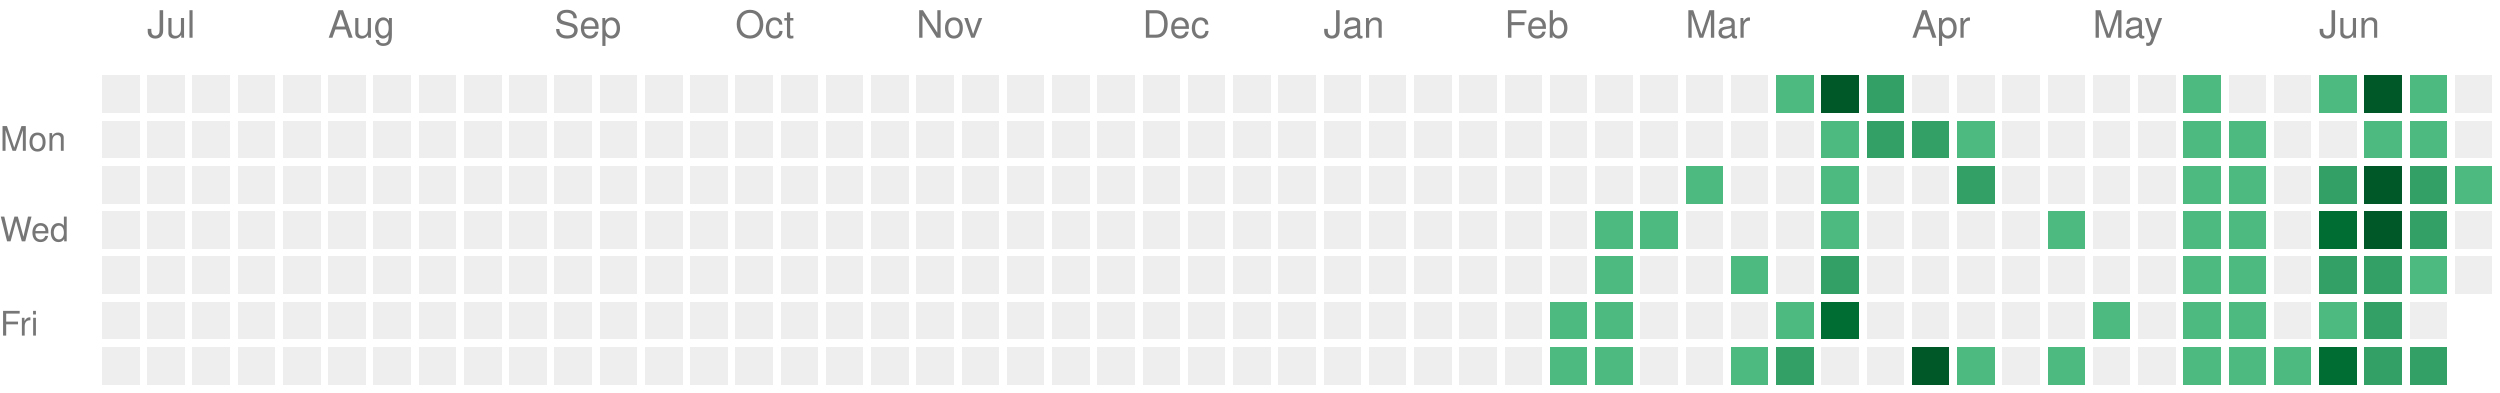
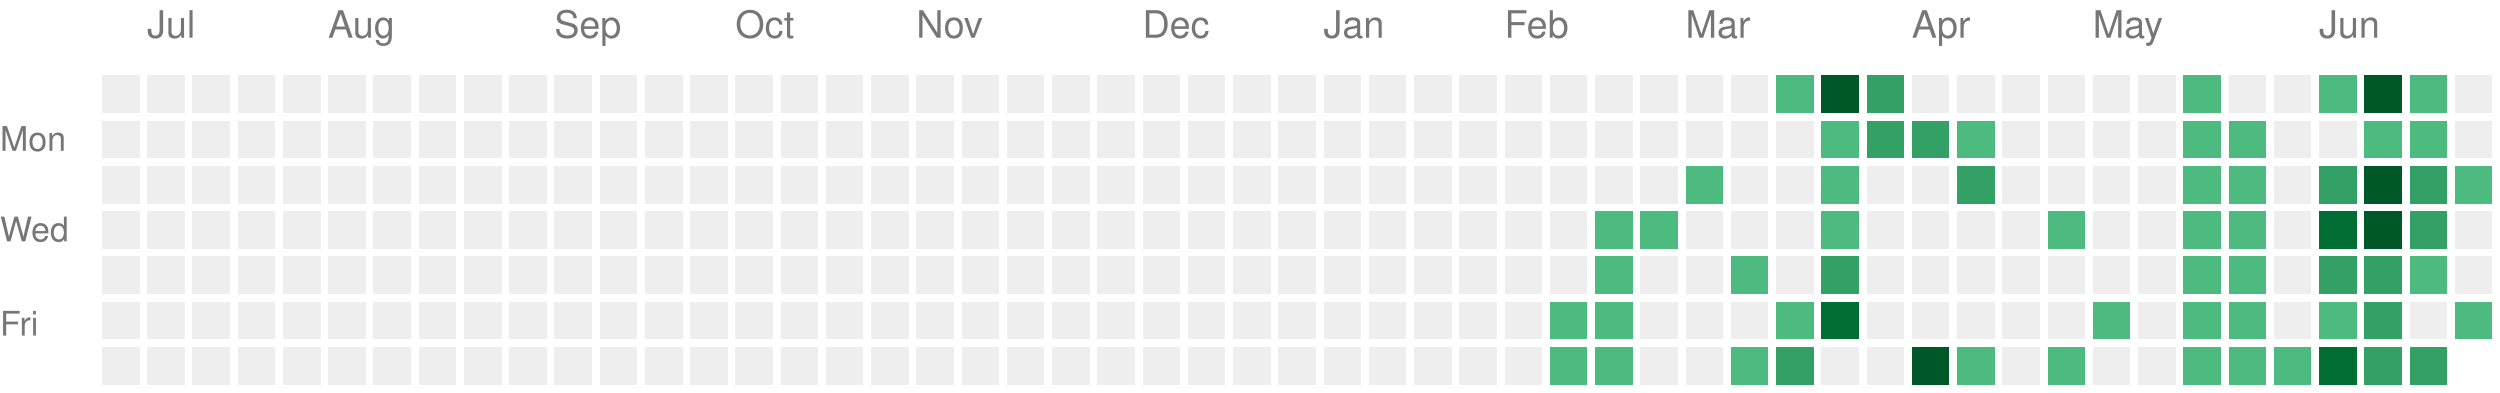
<svg xmlns="http://www.w3.org/2000/svg" version="1.1" width="663" height="104">
  <rect style="fill:#EEEEEE;shape-rendering:crispedges;" data-score="0" data-date="2025-06-29" x="27" y="20" width="10" height="10" />
  <rect style="fill:#EEEEEE;shape-rendering:crispedges;" data-score="0" data-date="2025-07-06" x="39" y="20" width="10" height="10" />
  <rect style="fill:#EEEEEE;shape-rendering:crispedges;" data-score="0" data-date="2025-07-13" x="51" y="20" width="10" height="10" />
  <rect style="fill:#EEEEEE;shape-rendering:crispedges;" data-score="0" data-date="2025-07-20" x="63" y="20" width="10" height="10" />
  <rect style="fill:#EEEEEE;shape-rendering:crispedges;" data-score="0" data-date="2025-07-27" x="75" y="20" width="10" height="10" />
  <rect style="fill:#EEEEEE;shape-rendering:crispedges;" data-score="0" data-date="2025-08-03" x="87" y="20" width="10" height="10" />
  <rect style="fill:#EEEEEE;shape-rendering:crispedges;" data-score="0" data-date="2025-08-10" x="99" y="20" width="10" height="10" />
  <rect style="fill:#EEEEEE;shape-rendering:crispedges;" data-score="0" data-date="2025-08-17" x="111" y="20" width="10" height="10" />
  <rect style="fill:#EEEEEE;shape-rendering:crispedges;" data-score="0" data-date="2025-08-24" x="123" y="20" width="10" height="10" />
  <rect style="fill:#EEEEEE;shape-rendering:crispedges;" data-score="0" data-date="2025-08-31" x="135" y="20" width="10" height="10" />
  <rect style="fill:#EEEEEE;shape-rendering:crispedges;" data-score="0" data-date="2025-09-07" x="147" y="20" width="10" height="10" />
  <rect style="fill:#EEEEEE;shape-rendering:crispedges;" data-score="0" data-date="2025-09-14" x="159" y="20" width="10" height="10" />
  <rect style="fill:#EEEEEE;shape-rendering:crispedges;" data-score="0" data-date="2025-09-21" x="171" y="20" width="10" height="10" />
  <rect style="fill:#EEEEEE;shape-rendering:crispedges;" data-score="0" data-date="2025-09-28" x="183" y="20" width="10" height="10" />
  <rect style="fill:#EEEEEE;shape-rendering:crispedges;" data-score="0" data-date="2025-10-05" x="195" y="20" width="10" height="10" />
  <rect style="fill:#EEEEEE;shape-rendering:crispedges;" data-score="0" data-date="2025-10-12" x="207" y="20" width="10" height="10" />
  <rect style="fill:#EEEEEE;shape-rendering:crispedges;" data-score="0" data-date="2025-10-19" x="219" y="20" width="10" height="10" />
  <rect style="fill:#EEEEEE;shape-rendering:crispedges;" data-score="0" data-date="2025-10-26" x="231" y="20" width="10" height="10" />
  <rect style="fill:#EEEEEE;shape-rendering:crispedges;" data-score="0" data-date="2025-11-02" x="243" y="20" width="10" height="10" />
  <rect style="fill:#EEEEEE;shape-rendering:crispedges;" data-score="0" data-date="2025-11-09" x="255" y="20" width="10" height="10" />
  <rect style="fill:#EEEEEE;shape-rendering:crispedges;" data-score="0" data-date="2025-11-16" x="267" y="20" width="10" height="10" />
  <rect style="fill:#EEEEEE;shape-rendering:crispedges;" data-score="0" data-date="2025-11-23" x="279" y="20" width="10" height="10" />
  <rect style="fill:#EEEEEE;shape-rendering:crispedges;" data-score="0" data-date="2025-11-30" x="291" y="20" width="10" height="10" />
  <rect style="fill:#EEEEEE;shape-rendering:crispedges;" data-score="0" data-date="2025-12-07" x="303" y="20" width="10" height="10" />
  <rect style="fill:#EEEEEE;shape-rendering:crispedges;" data-score="0" data-date="2025-12-14" x="315" y="20" width="10" height="10" />
  <rect style="fill:#EEEEEE;shape-rendering:crispedges;" data-score="0" data-date="2025-12-21" x="327" y="20" width="10" height="10" />
  <rect style="fill:#EEEEEE;shape-rendering:crispedges;" data-score="0" data-date="2025-12-28" x="339" y="20" width="10" height="10" />
  <rect style="fill:#EEEEEE;shape-rendering:crispedges;" data-score="0" data-date="2026-01-04" x="351" y="20" width="10" height="10" />
  <rect style="fill:#EEEEEE;shape-rendering:crispedges;" data-score="0" data-date="2026-01-11" x="363" y="20" width="10" height="10" />
  <rect style="fill:#EEEEEE;shape-rendering:crispedges;" data-score="0" data-date="2026-01-18" x="375" y="20" width="10" height="10" />
  <rect style="fill:#EEEEEE;shape-rendering:crispedges;" data-score="0" data-date="2026-01-25" x="387" y="20" width="10" height="10" />
  <rect style="fill:#EEEEEE;shape-rendering:crispedges;" data-score="0" data-date="2026-02-01" x="399" y="20" width="10" height="10" />
  <rect style="fill:#EEEEEE;shape-rendering:crispedges;" data-score="0" data-date="2026-02-08" x="411" y="20" width="10" height="10" />
  <rect style="fill:#EEEEEE;shape-rendering:crispedges;" data-score="0" data-date="2026-02-15" x="423" y="20" width="10" height="10" />
  <rect style="fill:#EEEEEE;shape-rendering:crispedges;" data-score="0" data-date="2026-02-22" x="435" y="20" width="10" height="10" />
  <rect style="fill:#EEEEEE;shape-rendering:crispedges;" data-score="0" data-date="2026-03-01" x="447" y="20" width="10" height="10" />
  <rect style="fill:#EEEEEE;shape-rendering:crispedges;" data-score="0" data-date="2026-03-08" x="459" y="20" width="10" height="10" />
  <rect style="fill:#4dba7f;shape-rendering:crispedges;" data-score="1" data-date="2026-03-15" x="471" y="20" width="10" height="10" />
  <rect style="fill:#005728;shape-rendering:crispedges;" data-score="4" data-date="2026-03-22" x="483" y="20" width="10" height="10" />
  <rect style="fill:#33a065;shape-rendering:crispedges;" data-score="2" data-date="2026-03-29" x="495" y="20" width="10" height="10" />
  <rect style="fill:#EEEEEE;shape-rendering:crispedges;" data-score="0" data-date="2026-04-05" x="507" y="20" width="10" height="10" />
  <rect style="fill:#EEEEEE;shape-rendering:crispedges;" data-score="0" data-date="2026-04-12" x="519" y="20" width="10" height="10" />
  <rect style="fill:#EEEEEE;shape-rendering:crispedges;" data-score="0" data-date="2026-04-19" x="531" y="20" width="10" height="10" />
  <rect style="fill:#EEEEEE;shape-rendering:crispedges;" data-score="0" data-date="2026-04-26" x="543" y="20" width="10" height="10" />
  <rect style="fill:#EEEEEE;shape-rendering:crispedges;" data-score="0" data-date="2026-05-03" x="555" y="20" width="10" height="10" />
  <rect style="fill:#EEEEEE;shape-rendering:crispedges;" data-score="0" data-date="2026-05-10" x="567" y="20" width="10" height="10" />
  <rect style="fill:#4dba7f;shape-rendering:crispedges;" data-score="1" data-date="2026-05-17" x="579" y="20" width="10" height="10" />
  <rect style="fill:#EEEEEE;shape-rendering:crispedges;" data-score="0" data-date="2026-05-24" x="591" y="20" width="10" height="10" />
  <rect style="fill:#EEEEEE;shape-rendering:crispedges;" data-score="0" data-date="2026-05-31" x="603" y="20" width="10" height="10" />
  <rect style="fill:#4dba7f;shape-rendering:crispedges;" data-score="1" data-date="2026-06-07" x="615" y="20" width="10" height="10" />
  <rect style="fill:#005728;shape-rendering:crispedges;" data-score="4" data-date="2026-06-14" x="627" y="20" width="10" height="10" />
  <rect style="fill:#4dba7f;shape-rendering:crispedges;" data-score="1" data-date="2026-06-21" x="639" y="20" width="10" height="10" />
  <rect style="fill:#EEEEEE;shape-rendering:crispedges;" data-score="0" data-date="2026-06-28" x="651" y="20" width="10" height="10" />
  <rect style="fill:#EEEEEE;shape-rendering:crispedges;" data-score="0" data-date="2025-06-30" x="27" y="32" width="10" height="10" />
  <rect style="fill:#EEEEEE;shape-rendering:crispedges;" data-score="0" data-date="2025-07-07" x="39" y="32" width="10" height="10" />
  <rect style="fill:#EEEEEE;shape-rendering:crispedges;" data-score="0" data-date="2025-07-14" x="51" y="32" width="10" height="10" />
  <rect style="fill:#EEEEEE;shape-rendering:crispedges;" data-score="0" data-date="2025-07-21" x="63" y="32" width="10" height="10" />
  <rect style="fill:#EEEEEE;shape-rendering:crispedges;" data-score="0" data-date="2025-07-28" x="75" y="32" width="10" height="10" />
  <rect style="fill:#EEEEEE;shape-rendering:crispedges;" data-score="0" data-date="2025-08-04" x="87" y="32" width="10" height="10" />
  <rect style="fill:#EEEEEE;shape-rendering:crispedges;" data-score="0" data-date="2025-08-11" x="99" y="32" width="10" height="10" />
  <rect style="fill:#EEEEEE;shape-rendering:crispedges;" data-score="0" data-date="2025-08-18" x="111" y="32" width="10" height="10" />
  <rect style="fill:#EEEEEE;shape-rendering:crispedges;" data-score="0" data-date="2025-08-25" x="123" y="32" width="10" height="10" />
  <rect style="fill:#EEEEEE;shape-rendering:crispedges;" data-score="0" data-date="2025-09-01" x="135" y="32" width="10" height="10" />
  <rect style="fill:#EEEEEE;shape-rendering:crispedges;" data-score="0" data-date="2025-09-08" x="147" y="32" width="10" height="10" />
  <rect style="fill:#EEEEEE;shape-rendering:crispedges;" data-score="0" data-date="2025-09-15" x="159" y="32" width="10" height="10" />
  <rect style="fill:#EEEEEE;shape-rendering:crispedges;" data-score="0" data-date="2025-09-22" x="171" y="32" width="10" height="10" />
  <rect style="fill:#EEEEEE;shape-rendering:crispedges;" data-score="0" data-date="2025-09-29" x="183" y="32" width="10" height="10" />
  <rect style="fill:#EEEEEE;shape-rendering:crispedges;" data-score="0" data-date="2025-10-06" x="195" y="32" width="10" height="10" />
  <rect style="fill:#EEEEEE;shape-rendering:crispedges;" data-score="0" data-date="2025-10-13" x="207" y="32" width="10" height="10" />
  <rect style="fill:#EEEEEE;shape-rendering:crispedges;" data-score="0" data-date="2025-10-20" x="219" y="32" width="10" height="10" />
  <rect style="fill:#EEEEEE;shape-rendering:crispedges;" data-score="0" data-date="2025-10-27" x="231" y="32" width="10" height="10" />
  <rect style="fill:#EEEEEE;shape-rendering:crispedges;" data-score="0" data-date="2025-11-03" x="243" y="32" width="10" height="10" />
  <rect style="fill:#EEEEEE;shape-rendering:crispedges;" data-score="0" data-date="2025-11-10" x="255" y="32" width="10" height="10" />
  <rect style="fill:#EEEEEE;shape-rendering:crispedges;" data-score="0" data-date="2025-11-17" x="267" y="32" width="10" height="10" />
  <rect style="fill:#EEEEEE;shape-rendering:crispedges;" data-score="0" data-date="2025-11-24" x="279" y="32" width="10" height="10" />
  <rect style="fill:#EEEEEE;shape-rendering:crispedges;" data-score="0" data-date="2025-12-01" x="291" y="32" width="10" height="10" />
  <rect style="fill:#EEEEEE;shape-rendering:crispedges;" data-score="0" data-date="2025-12-08" x="303" y="32" width="10" height="10" />
  <rect style="fill:#EEEEEE;shape-rendering:crispedges;" data-score="0" data-date="2025-12-15" x="315" y="32" width="10" height="10" />
  <rect style="fill:#EEEEEE;shape-rendering:crispedges;" data-score="0" data-date="2025-12-22" x="327" y="32" width="10" height="10" />
  <rect style="fill:#EEEEEE;shape-rendering:crispedges;" data-score="0" data-date="2025-12-29" x="339" y="32" width="10" height="10" />
  <rect style="fill:#EEEEEE;shape-rendering:crispedges;" data-score="0" data-date="2026-01-05" x="351" y="32" width="10" height="10" />
  <rect style="fill:#EEEEEE;shape-rendering:crispedges;" data-score="0" data-date="2026-01-12" x="363" y="32" width="10" height="10" />
  <rect style="fill:#EEEEEE;shape-rendering:crispedges;" data-score="0" data-date="2026-01-19" x="375" y="32" width="10" height="10" />
  <rect style="fill:#EEEEEE;shape-rendering:crispedges;" data-score="0" data-date="2026-01-26" x="387" y="32" width="10" height="10" />
  <rect style="fill:#EEEEEE;shape-rendering:crispedges;" data-score="0" data-date="2026-02-02" x="399" y="32" width="10" height="10" />
  <rect style="fill:#EEEEEE;shape-rendering:crispedges;" data-score="0" data-date="2026-02-09" x="411" y="32" width="10" height="10" />
  <rect style="fill:#EEEEEE;shape-rendering:crispedges;" data-score="0" data-date="2026-02-16" x="423" y="32" width="10" height="10" />
  <rect style="fill:#EEEEEE;shape-rendering:crispedges;" data-score="0" data-date="2026-02-23" x="435" y="32" width="10" height="10" />
  <rect style="fill:#EEEEEE;shape-rendering:crispedges;" data-score="0" data-date="2026-03-02" x="447" y="32" width="10" height="10" />
  <rect style="fill:#EEEEEE;shape-rendering:crispedges;" data-score="0" data-date="2026-03-09" x="459" y="32" width="10" height="10" />
  <rect style="fill:#EEEEEE;shape-rendering:crispedges;" data-score="0" data-date="2026-03-16" x="471" y="32" width="10" height="10" />
  <rect style="fill:#4dba7f;shape-rendering:crispedges;" data-score="1" data-date="2026-03-23" x="483" y="32" width="10" height="10" />
  <rect style="fill:#33a065;shape-rendering:crispedges;" data-score="2" data-date="2026-03-30" x="495" y="32" width="10" height="10" />
  <rect style="fill:#33a065;shape-rendering:crispedges;" data-score="2" data-date="2026-04-06" x="507" y="32" width="10" height="10" />
  <rect style="fill:#4dba7f;shape-rendering:crispedges;" data-score="1" data-date="2026-04-13" x="519" y="32" width="10" height="10" />
  <rect style="fill:#EEEEEE;shape-rendering:crispedges;" data-score="0" data-date="2026-04-20" x="531" y="32" width="10" height="10" />
  <rect style="fill:#EEEEEE;shape-rendering:crispedges;" data-score="0" data-date="2026-04-27" x="543" y="32" width="10" height="10" />
  <rect style="fill:#EEEEEE;shape-rendering:crispedges;" data-score="0" data-date="2026-05-04" x="555" y="32" width="10" height="10" />
  <rect style="fill:#EEEEEE;shape-rendering:crispedges;" data-score="0" data-date="2026-05-11" x="567" y="32" width="10" height="10" />
  <rect style="fill:#4dba7f;shape-rendering:crispedges;" data-score="1" data-date="2026-05-18" x="579" y="32" width="10" height="10" />
  <rect style="fill:#4dba7f;shape-rendering:crispedges;" data-score="1" data-date="2026-05-25" x="591" y="32" width="10" height="10" />
  <rect style="fill:#EEEEEE;shape-rendering:crispedges;" data-score="0" data-date="2026-06-01" x="603" y="32" width="10" height="10" />
  <rect style="fill:#EEEEEE;shape-rendering:crispedges;" data-score="0" data-date="2026-06-08" x="615" y="32" width="10" height="10" />
  <rect style="fill:#4dba7f;shape-rendering:crispedges;" data-score="1" data-date="2026-06-15" x="627" y="32" width="10" height="10" />
  <rect style="fill:#4dba7f;shape-rendering:crispedges;" data-score="1" data-date="2026-06-22" x="639" y="32" width="10" height="10" />
  <rect style="fill:#EEEEEE;shape-rendering:crispedges;" data-score="0" data-date="2026-06-29" x="651" y="32" width="10" height="10" />
  <rect style="fill:#EEEEEE;shape-rendering:crispedges;" data-score="0" data-date="2025-07-01" x="27" y="44" width="10" height="10" />
  <rect style="fill:#EEEEEE;shape-rendering:crispedges;" data-score="0" data-date="2025-07-08" x="39" y="44" width="10" height="10" />
  <rect style="fill:#EEEEEE;shape-rendering:crispedges;" data-score="0" data-date="2025-07-15" x="51" y="44" width="10" height="10" />
  <rect style="fill:#EEEEEE;shape-rendering:crispedges;" data-score="0" data-date="2025-07-22" x="63" y="44" width="10" height="10" />
  <rect style="fill:#EEEEEE;shape-rendering:crispedges;" data-score="0" data-date="2025-07-29" x="75" y="44" width="10" height="10" />
  <rect style="fill:#EEEEEE;shape-rendering:crispedges;" data-score="0" data-date="2025-08-05" x="87" y="44" width="10" height="10" />
  <rect style="fill:#EEEEEE;shape-rendering:crispedges;" data-score="0" data-date="2025-08-12" x="99" y="44" width="10" height="10" />
  <rect style="fill:#EEEEEE;shape-rendering:crispedges;" data-score="0" data-date="2025-08-19" x="111" y="44" width="10" height="10" />
  <rect style="fill:#EEEEEE;shape-rendering:crispedges;" data-score="0" data-date="2025-08-26" x="123" y="44" width="10" height="10" />
  <rect style="fill:#EEEEEE;shape-rendering:crispedges;" data-score="0" data-date="2025-09-02" x="135" y="44" width="10" height="10" />
  <rect style="fill:#EEEEEE;shape-rendering:crispedges;" data-score="0" data-date="2025-09-09" x="147" y="44" width="10" height="10" />
  <rect style="fill:#EEEEEE;shape-rendering:crispedges;" data-score="0" data-date="2025-09-16" x="159" y="44" width="10" height="10" />
  <rect style="fill:#EEEEEE;shape-rendering:crispedges;" data-score="0" data-date="2025-09-23" x="171" y="44" width="10" height="10" />
  <rect style="fill:#EEEEEE;shape-rendering:crispedges;" data-score="0" data-date="2025-09-30" x="183" y="44" width="10" height="10" />
  <rect style="fill:#EEEEEE;shape-rendering:crispedges;" data-score="0" data-date="2025-10-07" x="195" y="44" width="10" height="10" />
  <rect style="fill:#EEEEEE;shape-rendering:crispedges;" data-score="0" data-date="2025-10-14" x="207" y="44" width="10" height="10" />
  <rect style="fill:#EEEEEE;shape-rendering:crispedges;" data-score="0" data-date="2025-10-21" x="219" y="44" width="10" height="10" />
  <rect style="fill:#EEEEEE;shape-rendering:crispedges;" data-score="0" data-date="2025-10-28" x="231" y="44" width="10" height="10" />
  <rect style="fill:#EEEEEE;shape-rendering:crispedges;" data-score="0" data-date="2025-11-04" x="243" y="44" width="10" height="10" />
  <rect style="fill:#EEEEEE;shape-rendering:crispedges;" data-score="0" data-date="2025-11-11" x="255" y="44" width="10" height="10" />
  <rect style="fill:#EEEEEE;shape-rendering:crispedges;" data-score="0" data-date="2025-11-18" x="267" y="44" width="10" height="10" />
  <rect style="fill:#EEEEEE;shape-rendering:crispedges;" data-score="0" data-date="2025-11-25" x="279" y="44" width="10" height="10" />
  <rect style="fill:#EEEEEE;shape-rendering:crispedges;" data-score="0" data-date="2025-12-02" x="291" y="44" width="10" height="10" />
  <rect style="fill:#EEEEEE;shape-rendering:crispedges;" data-score="0" data-date="2025-12-09" x="303" y="44" width="10" height="10" />
  <rect style="fill:#EEEEEE;shape-rendering:crispedges;" data-score="0" data-date="2025-12-16" x="315" y="44" width="10" height="10" />
  <rect style="fill:#EEEEEE;shape-rendering:crispedges;" data-score="0" data-date="2025-12-23" x="327" y="44" width="10" height="10" />
  <rect style="fill:#EEEEEE;shape-rendering:crispedges;" data-score="0" data-date="2025-12-30" x="339" y="44" width="10" height="10" />
  <rect style="fill:#EEEEEE;shape-rendering:crispedges;" data-score="0" data-date="2026-01-06" x="351" y="44" width="10" height="10" />
  <rect style="fill:#EEEEEE;shape-rendering:crispedges;" data-score="0" data-date="2026-01-13" x="363" y="44" width="10" height="10" />
  <rect style="fill:#EEEEEE;shape-rendering:crispedges;" data-score="0" data-date="2026-01-20" x="375" y="44" width="10" height="10" />
  <rect style="fill:#EEEEEE;shape-rendering:crispedges;" data-score="0" data-date="2026-01-27" x="387" y="44" width="10" height="10" />
  <rect style="fill:#EEEEEE;shape-rendering:crispedges;" data-score="0" data-date="2026-02-03" x="399" y="44" width="10" height="10" />
  <rect style="fill:#EEEEEE;shape-rendering:crispedges;" data-score="0" data-date="2026-02-10" x="411" y="44" width="10" height="10" />
  <rect style="fill:#EEEEEE;shape-rendering:crispedges;" data-score="0" data-date="2026-02-17" x="423" y="44" width="10" height="10" />
  <rect style="fill:#EEEEEE;shape-rendering:crispedges;" data-score="0" data-date="2026-02-24" x="435" y="44" width="10" height="10" />
  <rect style="fill:#4dba7f;shape-rendering:crispedges;" data-score="1" data-date="2026-03-03" x="447" y="44" width="10" height="10" />
  <rect style="fill:#EEEEEE;shape-rendering:crispedges;" data-score="0" data-date="2026-03-10" x="459" y="44" width="10" height="10" />
  <rect style="fill:#EEEEEE;shape-rendering:crispedges;" data-score="0" data-date="2026-03-17" x="471" y="44" width="10" height="10" />
  <rect style="fill:#4dba7f;shape-rendering:crispedges;" data-score="1" data-date="2026-03-24" x="483" y="44" width="10" height="10" />
  <rect style="fill:#EEEEEE;shape-rendering:crispedges;" data-score="0" data-date="2026-03-31" x="495" y="44" width="10" height="10" />
  <rect style="fill:#EEEEEE;shape-rendering:crispedges;" data-score="0" data-date="2026-04-07" x="507" y="44" width="10" height="10" />
  <rect style="fill:#33a065;shape-rendering:crispedges;" data-score="2" data-date="2026-04-14" x="519" y="44" width="10" height="10" />
  <rect style="fill:#EEEEEE;shape-rendering:crispedges;" data-score="0" data-date="2026-04-21" x="531" y="44" width="10" height="10" />
  <rect style="fill:#EEEEEE;shape-rendering:crispedges;" data-score="0" data-date="2026-04-28" x="543" y="44" width="10" height="10" />
  <rect style="fill:#EEEEEE;shape-rendering:crispedges;" data-score="0" data-date="2026-05-05" x="555" y="44" width="10" height="10" />
  <rect style="fill:#EEEEEE;shape-rendering:crispedges;" data-score="0" data-date="2026-05-12" x="567" y="44" width="10" height="10" />
  <rect style="fill:#4dba7f;shape-rendering:crispedges;" data-score="1" data-date="2026-05-19" x="579" y="44" width="10" height="10" />
  <rect style="fill:#4dba7f;shape-rendering:crispedges;" data-score="1" data-date="2026-05-26" x="591" y="44" width="10" height="10" />
  <rect style="fill:#EEEEEE;shape-rendering:crispedges;" data-score="0" data-date="2026-06-02" x="603" y="44" width="10" height="10" />
  <rect style="fill:#33a065;shape-rendering:crispedges;" data-score="2" data-date="2026-06-09" x="615" y="44" width="10" height="10" />
  <rect style="fill:#005728;shape-rendering:crispedges;" data-score="4" data-date="2026-06-16" x="627" y="44" width="10" height="10" />
  <rect style="fill:#33a065;shape-rendering:crispedges;" data-score="2" data-date="2026-06-23" x="639" y="44" width="10" height="10" />
  <rect style="fill:#4dba7f;shape-rendering:crispedges;" data-score="1" data-date="2026-06-30" x="651" y="44" width="10" height="10" />
  <rect style="fill:#EEEEEE;shape-rendering:crispedges;" data-score="0" data-date="2025-07-02" x="27" y="56" width="10" height="10" />
  <rect style="fill:#EEEEEE;shape-rendering:crispedges;" data-score="0" data-date="2025-07-09" x="39" y="56" width="10" height="10" />
  <rect style="fill:#EEEEEE;shape-rendering:crispedges;" data-score="0" data-date="2025-07-16" x="51" y="56" width="10" height="10" />
  <rect style="fill:#EEEEEE;shape-rendering:crispedges;" data-score="0" data-date="2025-07-23" x="63" y="56" width="10" height="10" />
  <rect style="fill:#EEEEEE;shape-rendering:crispedges;" data-score="0" data-date="2025-07-30" x="75" y="56" width="10" height="10" />
  <rect style="fill:#EEEEEE;shape-rendering:crispedges;" data-score="0" data-date="2025-08-06" x="87" y="56" width="10" height="10" />
  <rect style="fill:#EEEEEE;shape-rendering:crispedges;" data-score="0" data-date="2025-08-13" x="99" y="56" width="10" height="10" />
  <rect style="fill:#EEEEEE;shape-rendering:crispedges;" data-score="0" data-date="2025-08-20" x="111" y="56" width="10" height="10" />
  <rect style="fill:#EEEEEE;shape-rendering:crispedges;" data-score="0" data-date="2025-08-27" x="123" y="56" width="10" height="10" />
  <rect style="fill:#EEEEEE;shape-rendering:crispedges;" data-score="0" data-date="2025-09-03" x="135" y="56" width="10" height="10" />
  <rect style="fill:#EEEEEE;shape-rendering:crispedges;" data-score="0" data-date="2025-09-10" x="147" y="56" width="10" height="10" />
  <rect style="fill:#EEEEEE;shape-rendering:crispedges;" data-score="0" data-date="2025-09-17" x="159" y="56" width="10" height="10" />
  <rect style="fill:#EEEEEE;shape-rendering:crispedges;" data-score="0" data-date="2025-09-24" x="171" y="56" width="10" height="10" />
  <rect style="fill:#EEEEEE;shape-rendering:crispedges;" data-score="0" data-date="2025-10-01" x="183" y="56" width="10" height="10" />
  <rect style="fill:#EEEEEE;shape-rendering:crispedges;" data-score="0" data-date="2025-10-08" x="195" y="56" width="10" height="10" />
  <rect style="fill:#EEEEEE;shape-rendering:crispedges;" data-score="0" data-date="2025-10-15" x="207" y="56" width="10" height="10" />
  <rect style="fill:#EEEEEE;shape-rendering:crispedges;" data-score="0" data-date="2025-10-22" x="219" y="56" width="10" height="10" />
  <rect style="fill:#EEEEEE;shape-rendering:crispedges;" data-score="0" data-date="2025-10-29" x="231" y="56" width="10" height="10" />
  <rect style="fill:#EEEEEE;shape-rendering:crispedges;" data-score="0" data-date="2025-11-05" x="243" y="56" width="10" height="10" />
  <rect style="fill:#EEEEEE;shape-rendering:crispedges;" data-score="0" data-date="2025-11-12" x="255" y="56" width="10" height="10" />
  <rect style="fill:#EEEEEE;shape-rendering:crispedges;" data-score="0" data-date="2025-11-19" x="267" y="56" width="10" height="10" />
  <rect style="fill:#EEEEEE;shape-rendering:crispedges;" data-score="0" data-date="2025-11-26" x="279" y="56" width="10" height="10" />
  <rect style="fill:#EEEEEE;shape-rendering:crispedges;" data-score="0" data-date="2025-12-03" x="291" y="56" width="10" height="10" />
  <rect style="fill:#EEEEEE;shape-rendering:crispedges;" data-score="0" data-date="2025-12-10" x="303" y="56" width="10" height="10" />
  <rect style="fill:#EEEEEE;shape-rendering:crispedges;" data-score="0" data-date="2025-12-17" x="315" y="56" width="10" height="10" />
  <rect style="fill:#EEEEEE;shape-rendering:crispedges;" data-score="0" data-date="2025-12-24" x="327" y="56" width="10" height="10" />
  <rect style="fill:#EEEEEE;shape-rendering:crispedges;" data-score="0" data-date="2025-12-31" x="339" y="56" width="10" height="10" />
  <rect style="fill:#EEEEEE;shape-rendering:crispedges;" data-score="0" data-date="2026-01-07" x="351" y="56" width="10" height="10" />
  <rect style="fill:#EEEEEE;shape-rendering:crispedges;" data-score="0" data-date="2026-01-14" x="363" y="56" width="10" height="10" />
  <rect style="fill:#EEEEEE;shape-rendering:crispedges;" data-score="0" data-date="2026-01-21" x="375" y="56" width="10" height="10" />
  <rect style="fill:#EEEEEE;shape-rendering:crispedges;" data-score="0" data-date="2026-01-28" x="387" y="56" width="10" height="10" />
  <rect style="fill:#EEEEEE;shape-rendering:crispedges;" data-score="0" data-date="2026-02-04" x="399" y="56" width="10" height="10" />
  <rect style="fill:#EEEEEE;shape-rendering:crispedges;" data-score="0" data-date="2026-02-11" x="411" y="56" width="10" height="10" />
  <rect style="fill:#4dba7f;shape-rendering:crispedges;" data-score="1" data-date="2026-02-18" x="423" y="56" width="10" height="10" />
  <rect style="fill:#4dba7f;shape-rendering:crispedges;" data-score="1" data-date="2026-02-25" x="435" y="56" width="10" height="10" />
  <rect style="fill:#EEEEEE;shape-rendering:crispedges;" data-score="0" data-date="2026-03-04" x="447" y="56" width="10" height="10" />
  <rect style="fill:#EEEEEE;shape-rendering:crispedges;" data-score="0" data-date="2026-03-11" x="459" y="56" width="10" height="10" />
  <rect style="fill:#EEEEEE;shape-rendering:crispedges;" data-score="0" data-date="2026-03-18" x="471" y="56" width="10" height="10" />
  <rect style="fill:#4dba7f;shape-rendering:crispedges;" data-score="1" data-date="2026-03-25" x="483" y="56" width="10" height="10" />
  <rect style="fill:#EEEEEE;shape-rendering:crispedges;" data-score="0" data-date="2026-04-01" x="495" y="56" width="10" height="10" />
  <rect style="fill:#EEEEEE;shape-rendering:crispedges;" data-score="0" data-date="2026-04-08" x="507" y="56" width="10" height="10" />
  <rect style="fill:#EEEEEE;shape-rendering:crispedges;" data-score="0" data-date="2026-04-15" x="519" y="56" width="10" height="10" />
  <rect style="fill:#EEEEEE;shape-rendering:crispedges;" data-score="0" data-date="2026-04-22" x="531" y="56" width="10" height="10" />
  <rect style="fill:#4dba7f;shape-rendering:crispedges;" data-score="1" data-date="2026-04-29" x="543" y="56" width="10" height="10" />
  <rect style="fill:#EEEEEE;shape-rendering:crispedges;" data-score="0" data-date="2026-05-06" x="555" y="56" width="10" height="10" />
  <rect style="fill:#EEEEEE;shape-rendering:crispedges;" data-score="0" data-date="2026-05-13" x="567" y="56" width="10" height="10" />
  <rect style="fill:#4dba7f;shape-rendering:crispedges;" data-score="1" data-date="2026-05-20" x="579" y="56" width="10" height="10" />
  <rect style="fill:#4dba7f;shape-rendering:crispedges;" data-score="1" data-date="2026-05-27" x="591" y="56" width="10" height="10" />
  <rect style="fill:#EEEEEE;shape-rendering:crispedges;" data-score="0" data-date="2026-06-03" x="603" y="56" width="10" height="10" />
  <rect style="fill:#006d32;shape-rendering:crispedges;" data-score="3" data-date="2026-06-10" x="615" y="56" width="10" height="10" />
  <rect style="fill:#005728;shape-rendering:crispedges;" data-score="4" data-date="2026-06-17" x="627" y="56" width="10" height="10" />
  <rect style="fill:#33a065;shape-rendering:crispedges;" data-score="2" data-date="2026-06-24" x="639" y="56" width="10" height="10" />
  <rect style="fill:#EEEEEE;shape-rendering:crispedges;" data-score="0" data-date="2026-07-01" x="651" y="56" width="10" height="10" />
  <rect style="fill:#EEEEEE;shape-rendering:crispedges;" data-score="0" data-date="2025-07-03" x="27" y="68" width="10" height="10" />
  <rect style="fill:#EEEEEE;shape-rendering:crispedges;" data-score="0" data-date="2025-07-10" x="39" y="68" width="10" height="10" />
  <rect style="fill:#EEEEEE;shape-rendering:crispedges;" data-score="0" data-date="2025-07-17" x="51" y="68" width="10" height="10" />
  <rect style="fill:#EEEEEE;shape-rendering:crispedges;" data-score="0" data-date="2025-07-24" x="63" y="68" width="10" height="10" />
  <rect style="fill:#EEEEEE;shape-rendering:crispedges;" data-score="0" data-date="2025-07-31" x="75" y="68" width="10" height="10" />
  <rect style="fill:#EEEEEE;shape-rendering:crispedges;" data-score="0" data-date="2025-08-07" x="87" y="68" width="10" height="10" />
  <rect style="fill:#EEEEEE;shape-rendering:crispedges;" data-score="0" data-date="2025-08-14" x="99" y="68" width="10" height="10" />
  <rect style="fill:#EEEEEE;shape-rendering:crispedges;" data-score="0" data-date="2025-08-21" x="111" y="68" width="10" height="10" />
  <rect style="fill:#EEEEEE;shape-rendering:crispedges;" data-score="0" data-date="2025-08-28" x="123" y="68" width="10" height="10" />
  <rect style="fill:#EEEEEE;shape-rendering:crispedges;" data-score="0" data-date="2025-09-04" x="135" y="68" width="10" height="10" />
  <rect style="fill:#EEEEEE;shape-rendering:crispedges;" data-score="0" data-date="2025-09-11" x="147" y="68" width="10" height="10" />
  <rect style="fill:#EEEEEE;shape-rendering:crispedges;" data-score="0" data-date="2025-09-18" x="159" y="68" width="10" height="10" />
  <rect style="fill:#EEEEEE;shape-rendering:crispedges;" data-score="0" data-date="2025-09-25" x="171" y="68" width="10" height="10" />
  <rect style="fill:#EEEEEE;shape-rendering:crispedges;" data-score="0" data-date="2025-10-02" x="183" y="68" width="10" height="10" />
  <rect style="fill:#EEEEEE;shape-rendering:crispedges;" data-score="0" data-date="2025-10-09" x="195" y="68" width="10" height="10" />
  <rect style="fill:#EEEEEE;shape-rendering:crispedges;" data-score="0" data-date="2025-10-16" x="207" y="68" width="10" height="10" />
  <rect style="fill:#EEEEEE;shape-rendering:crispedges;" data-score="0" data-date="2025-10-23" x="219" y="68" width="10" height="10" />
  <rect style="fill:#EEEEEE;shape-rendering:crispedges;" data-score="0" data-date="2025-10-30" x="231" y="68" width="10" height="10" />
  <rect style="fill:#EEEEEE;shape-rendering:crispedges;" data-score="0" data-date="2025-11-06" x="243" y="68" width="10" height="10" />
  <rect style="fill:#EEEEEE;shape-rendering:crispedges;" data-score="0" data-date="2025-11-13" x="255" y="68" width="10" height="10" />
  <rect style="fill:#EEEEEE;shape-rendering:crispedges;" data-score="0" data-date="2025-11-20" x="267" y="68" width="10" height="10" />
  <rect style="fill:#EEEEEE;shape-rendering:crispedges;" data-score="0" data-date="2025-11-27" x="279" y="68" width="10" height="10" />
  <rect style="fill:#EEEEEE;shape-rendering:crispedges;" data-score="0" data-date="2025-12-04" x="291" y="68" width="10" height="10" />
  <rect style="fill:#EEEEEE;shape-rendering:crispedges;" data-score="0" data-date="2025-12-11" x="303" y="68" width="10" height="10" />
  <rect style="fill:#EEEEEE;shape-rendering:crispedges;" data-score="0" data-date="2025-12-18" x="315" y="68" width="10" height="10" />
  <rect style="fill:#EEEEEE;shape-rendering:crispedges;" data-score="0" data-date="2025-12-25" x="327" y="68" width="10" height="10" />
  <rect style="fill:#EEEEEE;shape-rendering:crispedges;" data-score="0" data-date="2026-01-01" x="339" y="68" width="10" height="10" />
  <rect style="fill:#EEEEEE;shape-rendering:crispedges;" data-score="0" data-date="2026-01-08" x="351" y="68" width="10" height="10" />
  <rect style="fill:#EEEEEE;shape-rendering:crispedges;" data-score="0" data-date="2026-01-15" x="363" y="68" width="10" height="10" />
  <rect style="fill:#EEEEEE;shape-rendering:crispedges;" data-score="0" data-date="2026-01-22" x="375" y="68" width="10" height="10" />
  <rect style="fill:#EEEEEE;shape-rendering:crispedges;" data-score="0" data-date="2026-01-29" x="387" y="68" width="10" height="10" />
  <rect style="fill:#EEEEEE;shape-rendering:crispedges;" data-score="0" data-date="2026-02-05" x="399" y="68" width="10" height="10" />
  <rect style="fill:#EEEEEE;shape-rendering:crispedges;" data-score="0" data-date="2026-02-12" x="411" y="68" width="10" height="10" />
  <rect style="fill:#4dba7f;shape-rendering:crispedges;" data-score="1" data-date="2026-02-19" x="423" y="68" width="10" height="10" />
  <rect style="fill:#EEEEEE;shape-rendering:crispedges;" data-score="0" data-date="2026-02-26" x="435" y="68" width="10" height="10" />
  <rect style="fill:#EEEEEE;shape-rendering:crispedges;" data-score="0" data-date="2026-03-05" x="447" y="68" width="10" height="10" />
  <rect style="fill:#4dba7f;shape-rendering:crispedges;" data-score="1" data-date="2026-03-12" x="459" y="68" width="10" height="10" />
  <rect style="fill:#EEEEEE;shape-rendering:crispedges;" data-score="0" data-date="2026-03-19" x="471" y="68" width="10" height="10" />
  <rect style="fill:#33a065;shape-rendering:crispedges;" data-score="2" data-date="2026-03-26" x="483" y="68" width="10" height="10" />
  <rect style="fill:#EEEEEE;shape-rendering:crispedges;" data-score="0" data-date="2026-04-02" x="495" y="68" width="10" height="10" />
  <rect style="fill:#EEEEEE;shape-rendering:crispedges;" data-score="0" data-date="2026-04-09" x="507" y="68" width="10" height="10" />
  <rect style="fill:#EEEEEE;shape-rendering:crispedges;" data-score="0" data-date="2026-04-16" x="519" y="68" width="10" height="10" />
  <rect style="fill:#EEEEEE;shape-rendering:crispedges;" data-score="0" data-date="2026-04-23" x="531" y="68" width="10" height="10" />
  <rect style="fill:#EEEEEE;shape-rendering:crispedges;" data-score="0" data-date="2026-04-30" x="543" y="68" width="10" height="10" />
  <rect style="fill:#EEEEEE;shape-rendering:crispedges;" data-score="0" data-date="2026-05-07" x="555" y="68" width="10" height="10" />
  <rect style="fill:#EEEEEE;shape-rendering:crispedges;" data-score="0" data-date="2026-05-14" x="567" y="68" width="10" height="10" />
  <rect style="fill:#4dba7f;shape-rendering:crispedges;" data-score="1" data-date="2026-05-21" x="579" y="68" width="10" height="10" />
  <rect style="fill:#4dba7f;shape-rendering:crispedges;" data-score="1" data-date="2026-05-28" x="591" y="68" width="10" height="10" />
  <rect style="fill:#EEEEEE;shape-rendering:crispedges;" data-score="0" data-date="2026-06-04" x="603" y="68" width="10" height="10" />
  <rect style="fill:#33a065;shape-rendering:crispedges;" data-score="2" data-date="2026-06-11" x="615" y="68" width="10" height="10" />
  <rect style="fill:#33a065;shape-rendering:crispedges;" data-score="2" data-date="2026-06-18" x="627" y="68" width="10" height="10" />
  <rect style="fill:#4dba7f;shape-rendering:crispedges;" data-score="1" data-date="2026-06-25" x="639" y="68" width="10" height="10" />
  <rect style="fill:#EEEEEE;shape-rendering:crispedges;" data-score="0" data-date="2026-07-02" x="651" y="68" width="10" height="10" />
  <rect style="fill:#EEEEEE;shape-rendering:crispedges;" data-score="0" data-date="2025-07-04" x="27" y="80" width="10" height="10" />
  <rect style="fill:#EEEEEE;shape-rendering:crispedges;" data-score="0" data-date="2025-07-11" x="39" y="80" width="10" height="10" />
  <rect style="fill:#EEEEEE;shape-rendering:crispedges;" data-score="0" data-date="2025-07-18" x="51" y="80" width="10" height="10" />
  <rect style="fill:#EEEEEE;shape-rendering:crispedges;" data-score="0" data-date="2025-07-25" x="63" y="80" width="10" height="10" />
  <rect style="fill:#EEEEEE;shape-rendering:crispedges;" data-score="0" data-date="2025-08-01" x="75" y="80" width="10" height="10" />
  <rect style="fill:#EEEEEE;shape-rendering:crispedges;" data-score="0" data-date="2025-08-08" x="87" y="80" width="10" height="10" />
  <rect style="fill:#EEEEEE;shape-rendering:crispedges;" data-score="0" data-date="2025-08-15" x="99" y="80" width="10" height="10" />
  <rect style="fill:#EEEEEE;shape-rendering:crispedges;" data-score="0" data-date="2025-08-22" x="111" y="80" width="10" height="10" />
  <rect style="fill:#EEEEEE;shape-rendering:crispedges;" data-score="0" data-date="2025-08-29" x="123" y="80" width="10" height="10" />
  <rect style="fill:#EEEEEE;shape-rendering:crispedges;" data-score="0" data-date="2025-09-05" x="135" y="80" width="10" height="10" />
  <rect style="fill:#EEEEEE;shape-rendering:crispedges;" data-score="0" data-date="2025-09-12" x="147" y="80" width="10" height="10" />
  <rect style="fill:#EEEEEE;shape-rendering:crispedges;" data-score="0" data-date="2025-09-19" x="159" y="80" width="10" height="10" />
  <rect style="fill:#EEEEEE;shape-rendering:crispedges;" data-score="0" data-date="2025-09-26" x="171" y="80" width="10" height="10" />
  <rect style="fill:#EEEEEE;shape-rendering:crispedges;" data-score="0" data-date="2025-10-03" x="183" y="80" width="10" height="10" />
  <rect style="fill:#EEEEEE;shape-rendering:crispedges;" data-score="0" data-date="2025-10-10" x="195" y="80" width="10" height="10" />
  <rect style="fill:#EEEEEE;shape-rendering:crispedges;" data-score="0" data-date="2025-10-17" x="207" y="80" width="10" height="10" />
  <rect style="fill:#EEEEEE;shape-rendering:crispedges;" data-score="0" data-date="2025-10-24" x="219" y="80" width="10" height="10" />
  <rect style="fill:#EEEEEE;shape-rendering:crispedges;" data-score="0" data-date="2025-10-31" x="231" y="80" width="10" height="10" />
  <rect style="fill:#EEEEEE;shape-rendering:crispedges;" data-score="0" data-date="2025-11-07" x="243" y="80" width="10" height="10" />
  <rect style="fill:#EEEEEE;shape-rendering:crispedges;" data-score="0" data-date="2025-11-14" x="255" y="80" width="10" height="10" />
  <rect style="fill:#EEEEEE;shape-rendering:crispedges;" data-score="0" data-date="2025-11-21" x="267" y="80" width="10" height="10" />
  <rect style="fill:#EEEEEE;shape-rendering:crispedges;" data-score="0" data-date="2025-11-28" x="279" y="80" width="10" height="10" />
  <rect style="fill:#EEEEEE;shape-rendering:crispedges;" data-score="0" data-date="2025-12-05" x="291" y="80" width="10" height="10" />
  <rect style="fill:#EEEEEE;shape-rendering:crispedges;" data-score="0" data-date="2025-12-12" x="303" y="80" width="10" height="10" />
  <rect style="fill:#EEEEEE;shape-rendering:crispedges;" data-score="0" data-date="2025-12-19" x="315" y="80" width="10" height="10" />
  <rect style="fill:#EEEEEE;shape-rendering:crispedges;" data-score="0" data-date="2025-12-26" x="327" y="80" width="10" height="10" />
  <rect style="fill:#EEEEEE;shape-rendering:crispedges;" data-score="0" data-date="2026-01-02" x="339" y="80" width="10" height="10" />
  <rect style="fill:#EEEEEE;shape-rendering:crispedges;" data-score="0" data-date="2026-01-09" x="351" y="80" width="10" height="10" />
  <rect style="fill:#EEEEEE;shape-rendering:crispedges;" data-score="0" data-date="2026-01-16" x="363" y="80" width="10" height="10" />
  <rect style="fill:#EEEEEE;shape-rendering:crispedges;" data-score="0" data-date="2026-01-23" x="375" y="80" width="10" height="10" />
  <rect style="fill:#EEEEEE;shape-rendering:crispedges;" data-score="0" data-date="2026-01-30" x="387" y="80" width="10" height="10" />
  <rect style="fill:#EEEEEE;shape-rendering:crispedges;" data-score="0" data-date="2026-02-06" x="399" y="80" width="10" height="10" />
  <rect style="fill:#4dba7f;shape-rendering:crispedges;" data-score="1" data-date="2026-02-13" x="411" y="80" width="10" height="10" />
  <rect style="fill:#4dba7f;shape-rendering:crispedges;" data-score="1" data-date="2026-02-20" x="423" y="80" width="10" height="10" />
  <rect style="fill:#EEEEEE;shape-rendering:crispedges;" data-score="0" data-date="2026-02-27" x="435" y="80" width="10" height="10" />
  <rect style="fill:#EEEEEE;shape-rendering:crispedges;" data-score="0" data-date="2026-03-06" x="447" y="80" width="10" height="10" />
  <rect style="fill:#EEEEEE;shape-rendering:crispedges;" data-score="0" data-date="2026-03-13" x="459" y="80" width="10" height="10" />
  <rect style="fill:#4dba7f;shape-rendering:crispedges;" data-score="1" data-date="2026-03-20" x="471" y="80" width="10" height="10" />
  <rect style="fill:#006d32;shape-rendering:crispedges;" data-score="3" data-date="2026-03-27" x="483" y="80" width="10" height="10" />
  <rect style="fill:#EEEEEE;shape-rendering:crispedges;" data-score="0" data-date="2026-04-03" x="495" y="80" width="10" height="10" />
  <rect style="fill:#EEEEEE;shape-rendering:crispedges;" data-score="0" data-date="2026-04-10" x="507" y="80" width="10" height="10" />
  <rect style="fill:#EEEEEE;shape-rendering:crispedges;" data-score="0" data-date="2026-04-17" x="519" y="80" width="10" height="10" />
  <rect style="fill:#EEEEEE;shape-rendering:crispedges;" data-score="0" data-date="2026-04-24" x="531" y="80" width="10" height="10" />
  <rect style="fill:#EEEEEE;shape-rendering:crispedges;" data-score="0" data-date="2026-05-01" x="543" y="80" width="10" height="10" />
  <rect style="fill:#4dba7f;shape-rendering:crispedges;" data-score="1" data-date="2026-05-08" x="555" y="80" width="10" height="10" />
  <rect style="fill:#EEEEEE;shape-rendering:crispedges;" data-score="0" data-date="2026-05-15" x="567" y="80" width="10" height="10" />
  <rect style="fill:#4dba7f;shape-rendering:crispedges;" data-score="1" data-date="2026-05-22" x="579" y="80" width="10" height="10" />
  <rect style="fill:#4dba7f;shape-rendering:crispedges;" data-score="1" data-date="2026-05-29" x="591" y="80" width="10" height="10" />
  <rect style="fill:#EEEEEE;shape-rendering:crispedges;" data-score="0" data-date="2026-06-05" x="603" y="80" width="10" height="10" />
  <rect style="fill:#4dba7f;shape-rendering:crispedges;" data-score="1" data-date="2026-06-12" x="615" y="80" width="10" height="10" />
  <rect style="fill:#33a065;shape-rendering:crispedges;" data-score="2" data-date="2026-06-19" x="627" y="80" width="10" height="10" />
  <rect style="fill:#EEEEEE;shape-rendering:crispedges;" data-score="0" data-date="2026-06-26" x="639" y="80" width="10" height="10" />
+   <rect style="fill:#4dba7f;shape-rendering:crispedges;" data-score="1" data-date="2026-07-03" x="651" y="80" width="10" height="10" />
  <rect style="fill:#EEEEEE;shape-rendering:crispedges;" data-score="0" data-date="2025-07-05" x="27" y="92" width="10" height="10" />
  <rect style="fill:#EEEEEE;shape-rendering:crispedges;" data-score="0" data-date="2025-07-12" x="39" y="92" width="10" height="10" />
  <rect style="fill:#EEEEEE;shape-rendering:crispedges;" data-score="0" data-date="2025-07-19" x="51" y="92" width="10" height="10" />
  <rect style="fill:#EEEEEE;shape-rendering:crispedges;" data-score="0" data-date="2025-07-26" x="63" y="92" width="10" height="10" />
  <rect style="fill:#EEEEEE;shape-rendering:crispedges;" data-score="0" data-date="2025-08-02" x="75" y="92" width="10" height="10" />
  <rect style="fill:#EEEEEE;shape-rendering:crispedges;" data-score="0" data-date="2025-08-09" x="87" y="92" width="10" height="10" />
  <rect style="fill:#EEEEEE;shape-rendering:crispedges;" data-score="0" data-date="2025-08-16" x="99" y="92" width="10" height="10" />
  <rect style="fill:#EEEEEE;shape-rendering:crispedges;" data-score="0" data-date="2025-08-23" x="111" y="92" width="10" height="10" />
  <rect style="fill:#EEEEEE;shape-rendering:crispedges;" data-score="0" data-date="2025-08-30" x="123" y="92" width="10" height="10" />
  <rect style="fill:#EEEEEE;shape-rendering:crispedges;" data-score="0" data-date="2025-09-06" x="135" y="92" width="10" height="10" />
  <rect style="fill:#EEEEEE;shape-rendering:crispedges;" data-score="0" data-date="2025-09-13" x="147" y="92" width="10" height="10" />
  <rect style="fill:#EEEEEE;shape-rendering:crispedges;" data-score="0" data-date="2025-09-20" x="159" y="92" width="10" height="10" />
  <rect style="fill:#EEEEEE;shape-rendering:crispedges;" data-score="0" data-date="2025-09-27" x="171" y="92" width="10" height="10" />
  <rect style="fill:#EEEEEE;shape-rendering:crispedges;" data-score="0" data-date="2025-10-04" x="183" y="92" width="10" height="10" />
  <rect style="fill:#EEEEEE;shape-rendering:crispedges;" data-score="0" data-date="2025-10-11" x="195" y="92" width="10" height="10" />
  <rect style="fill:#EEEEEE;shape-rendering:crispedges;" data-score="0" data-date="2025-10-18" x="207" y="92" width="10" height="10" />
  <rect style="fill:#EEEEEE;shape-rendering:crispedges;" data-score="0" data-date="2025-10-25" x="219" y="92" width="10" height="10" />
  <rect style="fill:#EEEEEE;shape-rendering:crispedges;" data-score="0" data-date="2025-11-01" x="231" y="92" width="10" height="10" />
  <rect style="fill:#EEEEEE;shape-rendering:crispedges;" data-score="0" data-date="2025-11-08" x="243" y="92" width="10" height="10" />
  <rect style="fill:#EEEEEE;shape-rendering:crispedges;" data-score="0" data-date="2025-11-15" x="255" y="92" width="10" height="10" />
  <rect style="fill:#EEEEEE;shape-rendering:crispedges;" data-score="0" data-date="2025-11-22" x="267" y="92" width="10" height="10" />
  <rect style="fill:#EEEEEE;shape-rendering:crispedges;" data-score="0" data-date="2025-11-29" x="279" y="92" width="10" height="10" />
  <rect style="fill:#EEEEEE;shape-rendering:crispedges;" data-score="0" data-date="2025-12-06" x="291" y="92" width="10" height="10" />
  <rect style="fill:#EEEEEE;shape-rendering:crispedges;" data-score="0" data-date="2025-12-13" x="303" y="92" width="10" height="10" />
  <rect style="fill:#EEEEEE;shape-rendering:crispedges;" data-score="0" data-date="2025-12-20" x="315" y="92" width="10" height="10" />
  <rect style="fill:#EEEEEE;shape-rendering:crispedges;" data-score="0" data-date="2025-12-27" x="327" y="92" width="10" height="10" />
  <rect style="fill:#EEEEEE;shape-rendering:crispedges;" data-score="0" data-date="2026-01-03" x="339" y="92" width="10" height="10" />
  <rect style="fill:#EEEEEE;shape-rendering:crispedges;" data-score="0" data-date="2026-01-10" x="351" y="92" width="10" height="10" />
  <rect style="fill:#EEEEEE;shape-rendering:crispedges;" data-score="0" data-date="2026-01-17" x="363" y="92" width="10" height="10" />
  <rect style="fill:#EEEEEE;shape-rendering:crispedges;" data-score="0" data-date="2026-01-24" x="375" y="92" width="10" height="10" />
  <rect style="fill:#EEEEEE;shape-rendering:crispedges;" data-score="0" data-date="2026-01-31" x="387" y="92" width="10" height="10" />
  <rect style="fill:#EEEEEE;shape-rendering:crispedges;" data-score="0" data-date="2026-02-07" x="399" y="92" width="10" height="10" />
  <rect style="fill:#4dba7f;shape-rendering:crispedges;" data-score="1" data-date="2026-02-14" x="411" y="92" width="10" height="10" />
  <rect style="fill:#4dba7f;shape-rendering:crispedges;" data-score="1" data-date="2026-02-21" x="423" y="92" width="10" height="10" />
  <rect style="fill:#EEEEEE;shape-rendering:crispedges;" data-score="0" data-date="2026-02-28" x="435" y="92" width="10" height="10" />
  <rect style="fill:#EEEEEE;shape-rendering:crispedges;" data-score="0" data-date="2026-03-07" x="447" y="92" width="10" height="10" />
  <rect style="fill:#4dba7f;shape-rendering:crispedges;" data-score="1" data-date="2026-03-14" x="459" y="92" width="10" height="10" />
  <rect style="fill:#33a065;shape-rendering:crispedges;" data-score="2" data-date="2026-03-21" x="471" y="92" width="10" height="10" />
  <rect style="fill:#EEEEEE;shape-rendering:crispedges;" data-score="0" data-date="2026-03-28" x="483" y="92" width="10" height="10" />
  <rect style="fill:#EEEEEE;shape-rendering:crispedges;" data-score="0" data-date="2026-04-04" x="495" y="92" width="10" height="10" />
  <rect style="fill:#005728;shape-rendering:crispedges;" data-score="4" data-date="2026-04-11" x="507" y="92" width="10" height="10" />
  <rect style="fill:#4dba7f;shape-rendering:crispedges;" data-score="1" data-date="2026-04-18" x="519" y="92" width="10" height="10" />
  <rect style="fill:#EEEEEE;shape-rendering:crispedges;" data-score="0" data-date="2026-04-25" x="531" y="92" width="10" height="10" />
  <rect style="fill:#4dba7f;shape-rendering:crispedges;" data-score="1" data-date="2026-05-02" x="543" y="92" width="10" height="10" />
  <rect style="fill:#EEEEEE;shape-rendering:crispedges;" data-score="0" data-date="2026-05-09" x="555" y="92" width="10" height="10" />
  <rect style="fill:#EEEEEE;shape-rendering:crispedges;" data-score="0" data-date="2026-05-16" x="567" y="92" width="10" height="10" />
  <rect style="fill:#4dba7f;shape-rendering:crispedges;" data-score="1" data-date="2026-05-23" x="579" y="92" width="10" height="10" />
  <rect style="fill:#4dba7f;shape-rendering:crispedges;" data-score="1" data-date="2026-05-30" x="591" y="92" width="10" height="10" />
  <rect style="fill:#4dba7f;shape-rendering:crispedges;" data-score="1" data-date="2026-06-06" x="603" y="92" width="10" height="10" />
  <rect style="fill:#006d32;shape-rendering:crispedges;" data-score="3" data-date="2026-06-13" x="615" y="92" width="10" height="10" />
  <rect style="fill:#33a065;shape-rendering:crispedges;" data-score="2" data-date="2026-06-20" x="627" y="92" width="10" height="10" />
  <rect style="fill:#33a065;shape-rendering:crispedges;" data-score="2" data-date="2026-06-27" x="639" y="92" width="10" height="10" />
  <text style="fill:#767676;text-anchor:start;text-align:center;font-family:-apple-system, BlinkMacSystemFont, 'Segoe UI', Helvetica, Arial, sans-serif, 'Apple Color Emoji', 'Segoe UI Emoji', 'Segoe UI Symbol';white-space:nowrap;font-size:9px;display:none;" x="0" y="28">Sun</text>
  <text style="fill:#767676;text-anchor:start;text-align:center;font-family:-apple-system, BlinkMacSystemFont, 'Segoe UI', Helvetica, Arial, sans-serif, 'Apple Color Emoji', 'Segoe UI Emoji', 'Segoe UI Symbol';white-space:nowrap;font-size:9px;" x="0" y="40">Mon</text>
  <text style="fill:#767676;text-anchor:start;text-align:center;font-family:-apple-system, BlinkMacSystemFont, 'Segoe UI', Helvetica, Arial, sans-serif, 'Apple Color Emoji', 'Segoe UI Emoji', 'Segoe UI Symbol';white-space:nowrap;font-size:9px;display:none;" x="0" y="52">Tue</text>
  <text style="fill:#767676;text-anchor:start;text-align:center;font-family:-apple-system, BlinkMacSystemFont, 'Segoe UI', Helvetica, Arial, sans-serif, 'Apple Color Emoji', 'Segoe UI Emoji', 'Segoe UI Symbol';white-space:nowrap;font-size:9px;" x="0" y="64">Wed</text>
  <text style="fill:#767676;text-anchor:start;text-align:center;font-family:-apple-system, BlinkMacSystemFont, 'Segoe UI', Helvetica, Arial, sans-serif, 'Apple Color Emoji', 'Segoe UI Emoji', 'Segoe UI Symbol';white-space:nowrap;font-size:9px;display:none;" x="0" y="77">Thu</text>
  <text style="fill:#767676;text-anchor:start;text-align:center;font-family:-apple-system, BlinkMacSystemFont, 'Segoe UI', Helvetica, Arial, sans-serif, 'Apple Color Emoji', 'Segoe UI Emoji', 'Segoe UI Symbol';white-space:nowrap;font-size:9px;" x="0" y="89">Fri</text>
  <text style="fill:#767676;text-anchor:start;text-align:center;font-family:-apple-system, BlinkMacSystemFont, 'Segoe UI', Helvetica, Arial, sans-serif, 'Apple Color Emoji', 'Segoe UI Emoji', 'Segoe UI Symbol';white-space:nowrap;font-size:9px;display:none;" x="0" y="101">Sat</text>
  <text style="fill:#767676;text-anchor:start;text-align:center;font-family:-apple-system, BlinkMacSystemFont, 'Segoe UI', Helvetica, Arial, sans-serif, 'Apple Color Emoji', 'Segoe UI Emoji', 'Segoe UI Symbol';white-space:nowrap;font-size:10px;" x="39" y="10">Jul</text>
  <text style="fill:#767676;text-anchor:start;text-align:center;font-family:-apple-system, BlinkMacSystemFont, 'Segoe UI', Helvetica, Arial, sans-serif, 'Apple Color Emoji', 'Segoe UI Emoji', 'Segoe UI Symbol';white-space:nowrap;font-size:10px;" x="87" y="10">Aug</text>
  <text style="fill:#767676;text-anchor:start;text-align:center;font-family:-apple-system, BlinkMacSystemFont, 'Segoe UI', Helvetica, Arial, sans-serif, 'Apple Color Emoji', 'Segoe UI Emoji', 'Segoe UI Symbol';white-space:nowrap;font-size:10px;" x="147" y="10">Sep</text>
  <text style="fill:#767676;text-anchor:start;text-align:center;font-family:-apple-system, BlinkMacSystemFont, 'Segoe UI', Helvetica, Arial, sans-serif, 'Apple Color Emoji', 'Segoe UI Emoji', 'Segoe UI Symbol';white-space:nowrap;font-size:10px;" x="195" y="10">Oct</text>
  <text style="fill:#767676;text-anchor:start;text-align:center;font-family:-apple-system, BlinkMacSystemFont, 'Segoe UI', Helvetica, Arial, sans-serif, 'Apple Color Emoji', 'Segoe UI Emoji', 'Segoe UI Symbol';white-space:nowrap;font-size:10px;" x="243" y="10">Nov</text>
  <text style="fill:#767676;text-anchor:start;text-align:center;font-family:-apple-system, BlinkMacSystemFont, 'Segoe UI', Helvetica, Arial, sans-serif, 'Apple Color Emoji', 'Segoe UI Emoji', 'Segoe UI Symbol';white-space:nowrap;font-size:10px;" x="303" y="10">Dec</text>
  <text style="fill:#767676;text-anchor:start;text-align:center;font-family:-apple-system, BlinkMacSystemFont, 'Segoe UI', Helvetica, Arial, sans-serif, 'Apple Color Emoji', 'Segoe UI Emoji', 'Segoe UI Symbol';white-space:nowrap;font-size:10px;" x="351" y="10">Jan</text>
  <text style="fill:#767676;text-anchor:start;text-align:center;font-family:-apple-system, BlinkMacSystemFont, 'Segoe UI', Helvetica, Arial, sans-serif, 'Apple Color Emoji', 'Segoe UI Emoji', 'Segoe UI Symbol';white-space:nowrap;font-size:10px;" x="399" y="10">Feb</text>
  <text style="fill:#767676;text-anchor:start;text-align:center;font-family:-apple-system, BlinkMacSystemFont, 'Segoe UI', Helvetica, Arial, sans-serif, 'Apple Color Emoji', 'Segoe UI Emoji', 'Segoe UI Symbol';white-space:nowrap;font-size:10px;" x="447" y="10">Mar</text>
  <text style="fill:#767676;text-anchor:start;text-align:center;font-family:-apple-system, BlinkMacSystemFont, 'Segoe UI', Helvetica, Arial, sans-serif, 'Apple Color Emoji', 'Segoe UI Emoji', 'Segoe UI Symbol';white-space:nowrap;font-size:10px;" x="507" y="10">Apr</text>
  <text style="fill:#767676;text-anchor:start;text-align:center;font-family:-apple-system, BlinkMacSystemFont, 'Segoe UI', Helvetica, Arial, sans-serif, 'Apple Color Emoji', 'Segoe UI Emoji', 'Segoe UI Symbol';white-space:nowrap;font-size:10px;" x="555" y="10">May</text>
  <text style="fill:#767676;text-anchor:start;text-align:center;font-family:-apple-system, BlinkMacSystemFont, 'Segoe UI', Helvetica, Arial, sans-serif, 'Apple Color Emoji', 'Segoe UI Emoji', 'Segoe UI Symbol';white-space:nowrap;font-size:10px;" x="615" y="10">Jun</text>
</svg>
